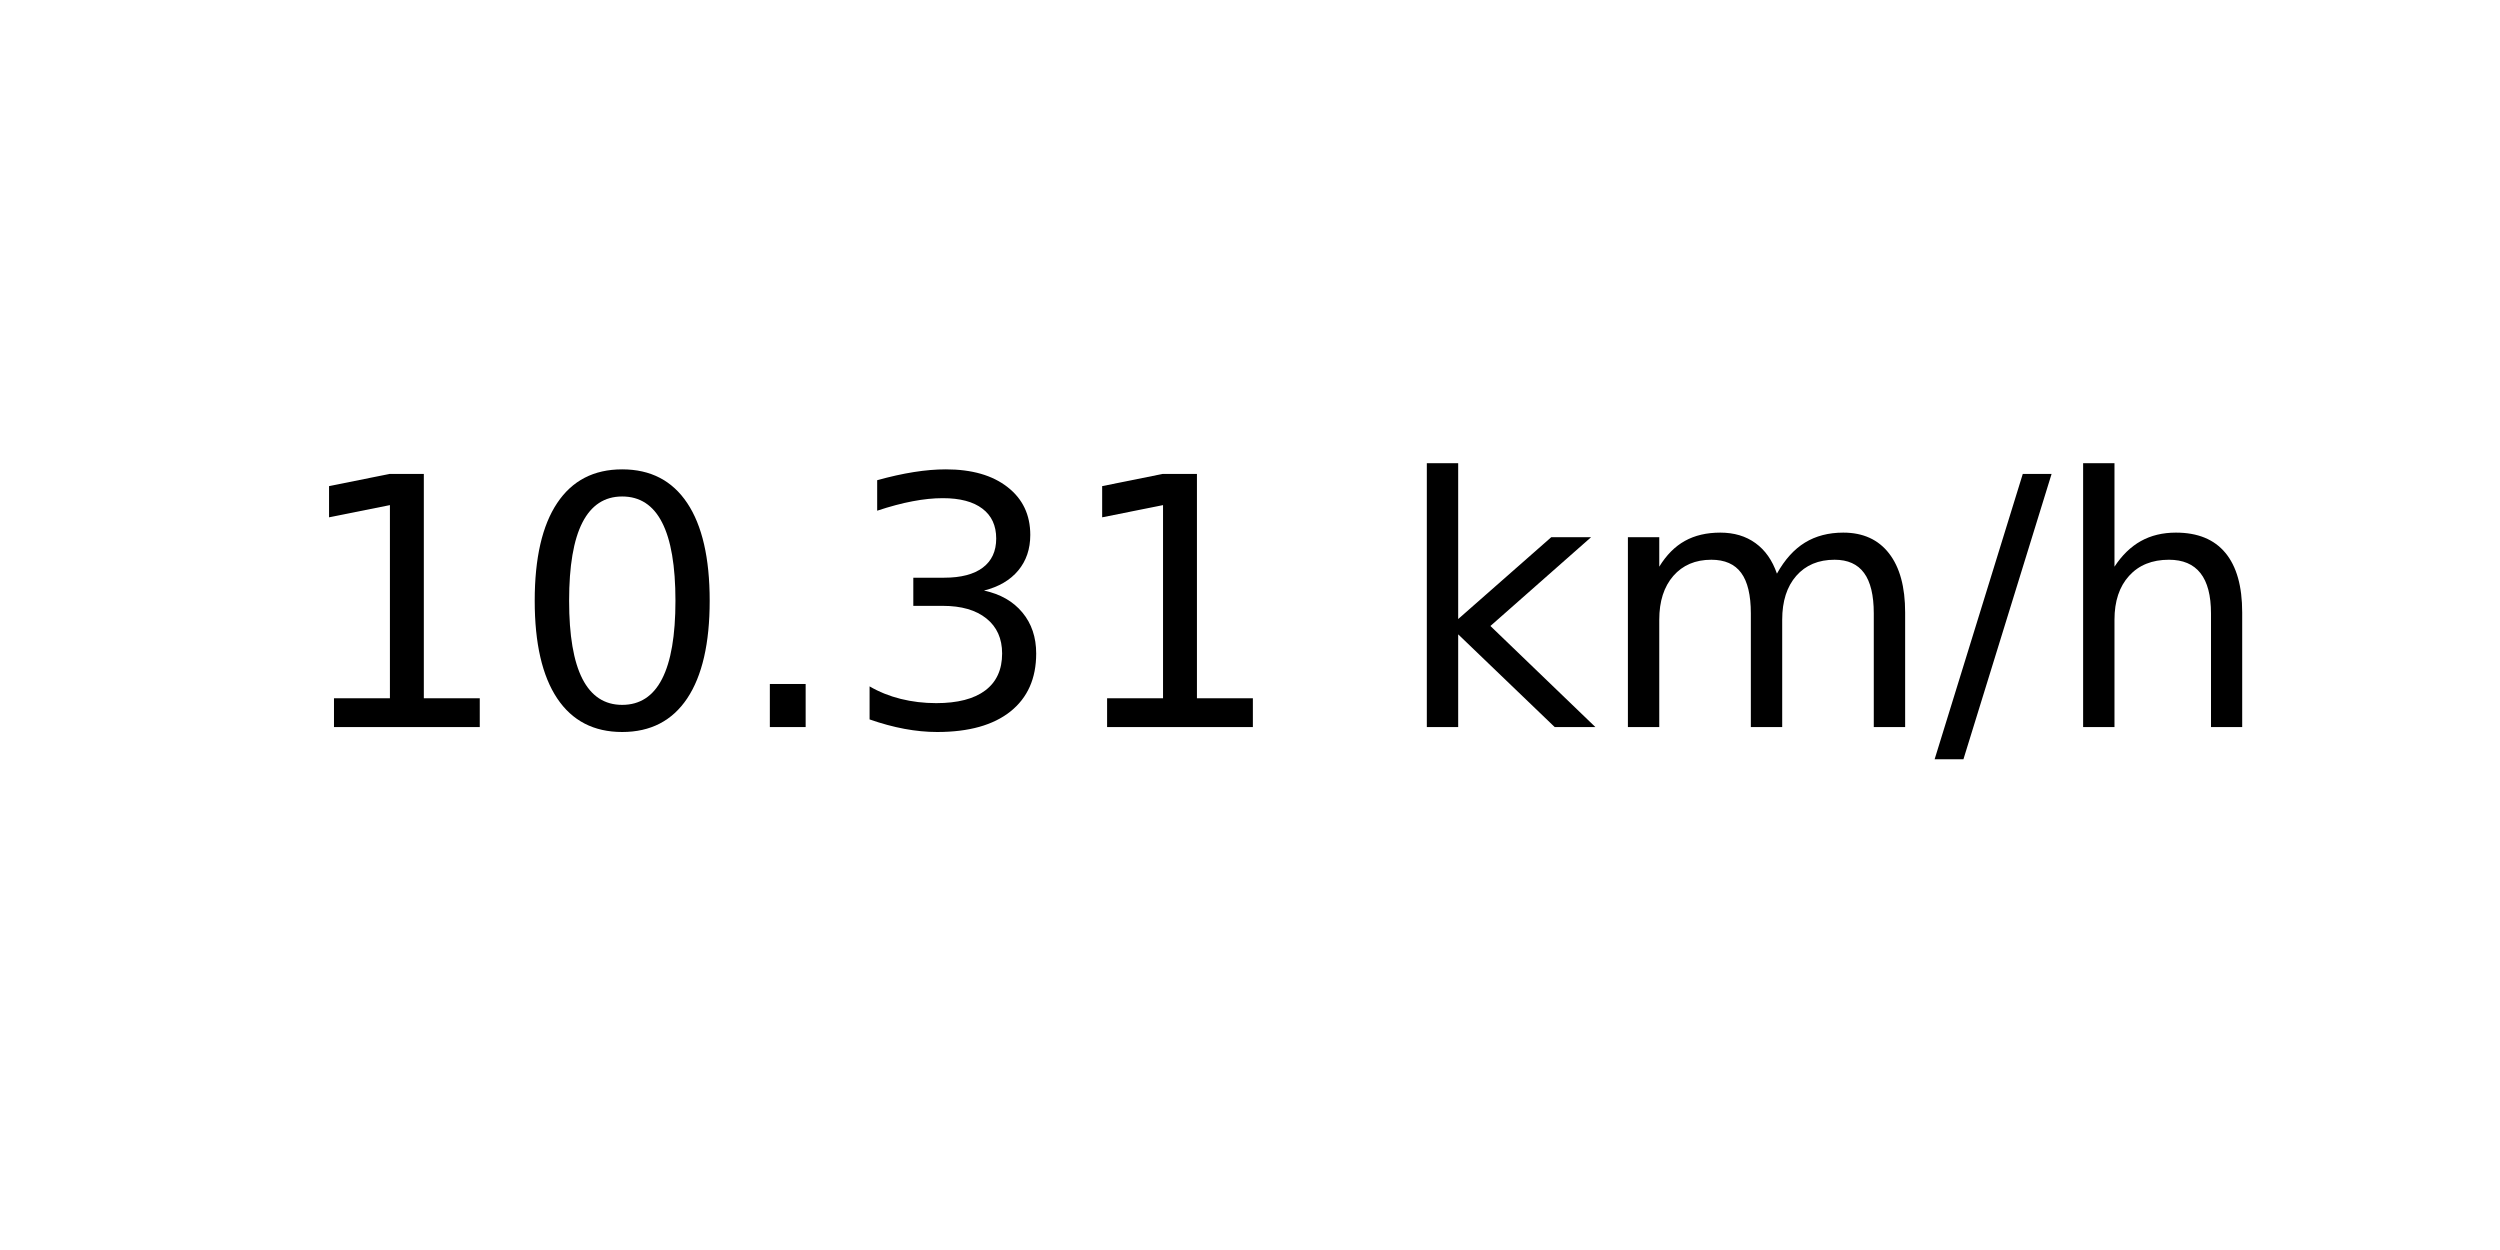
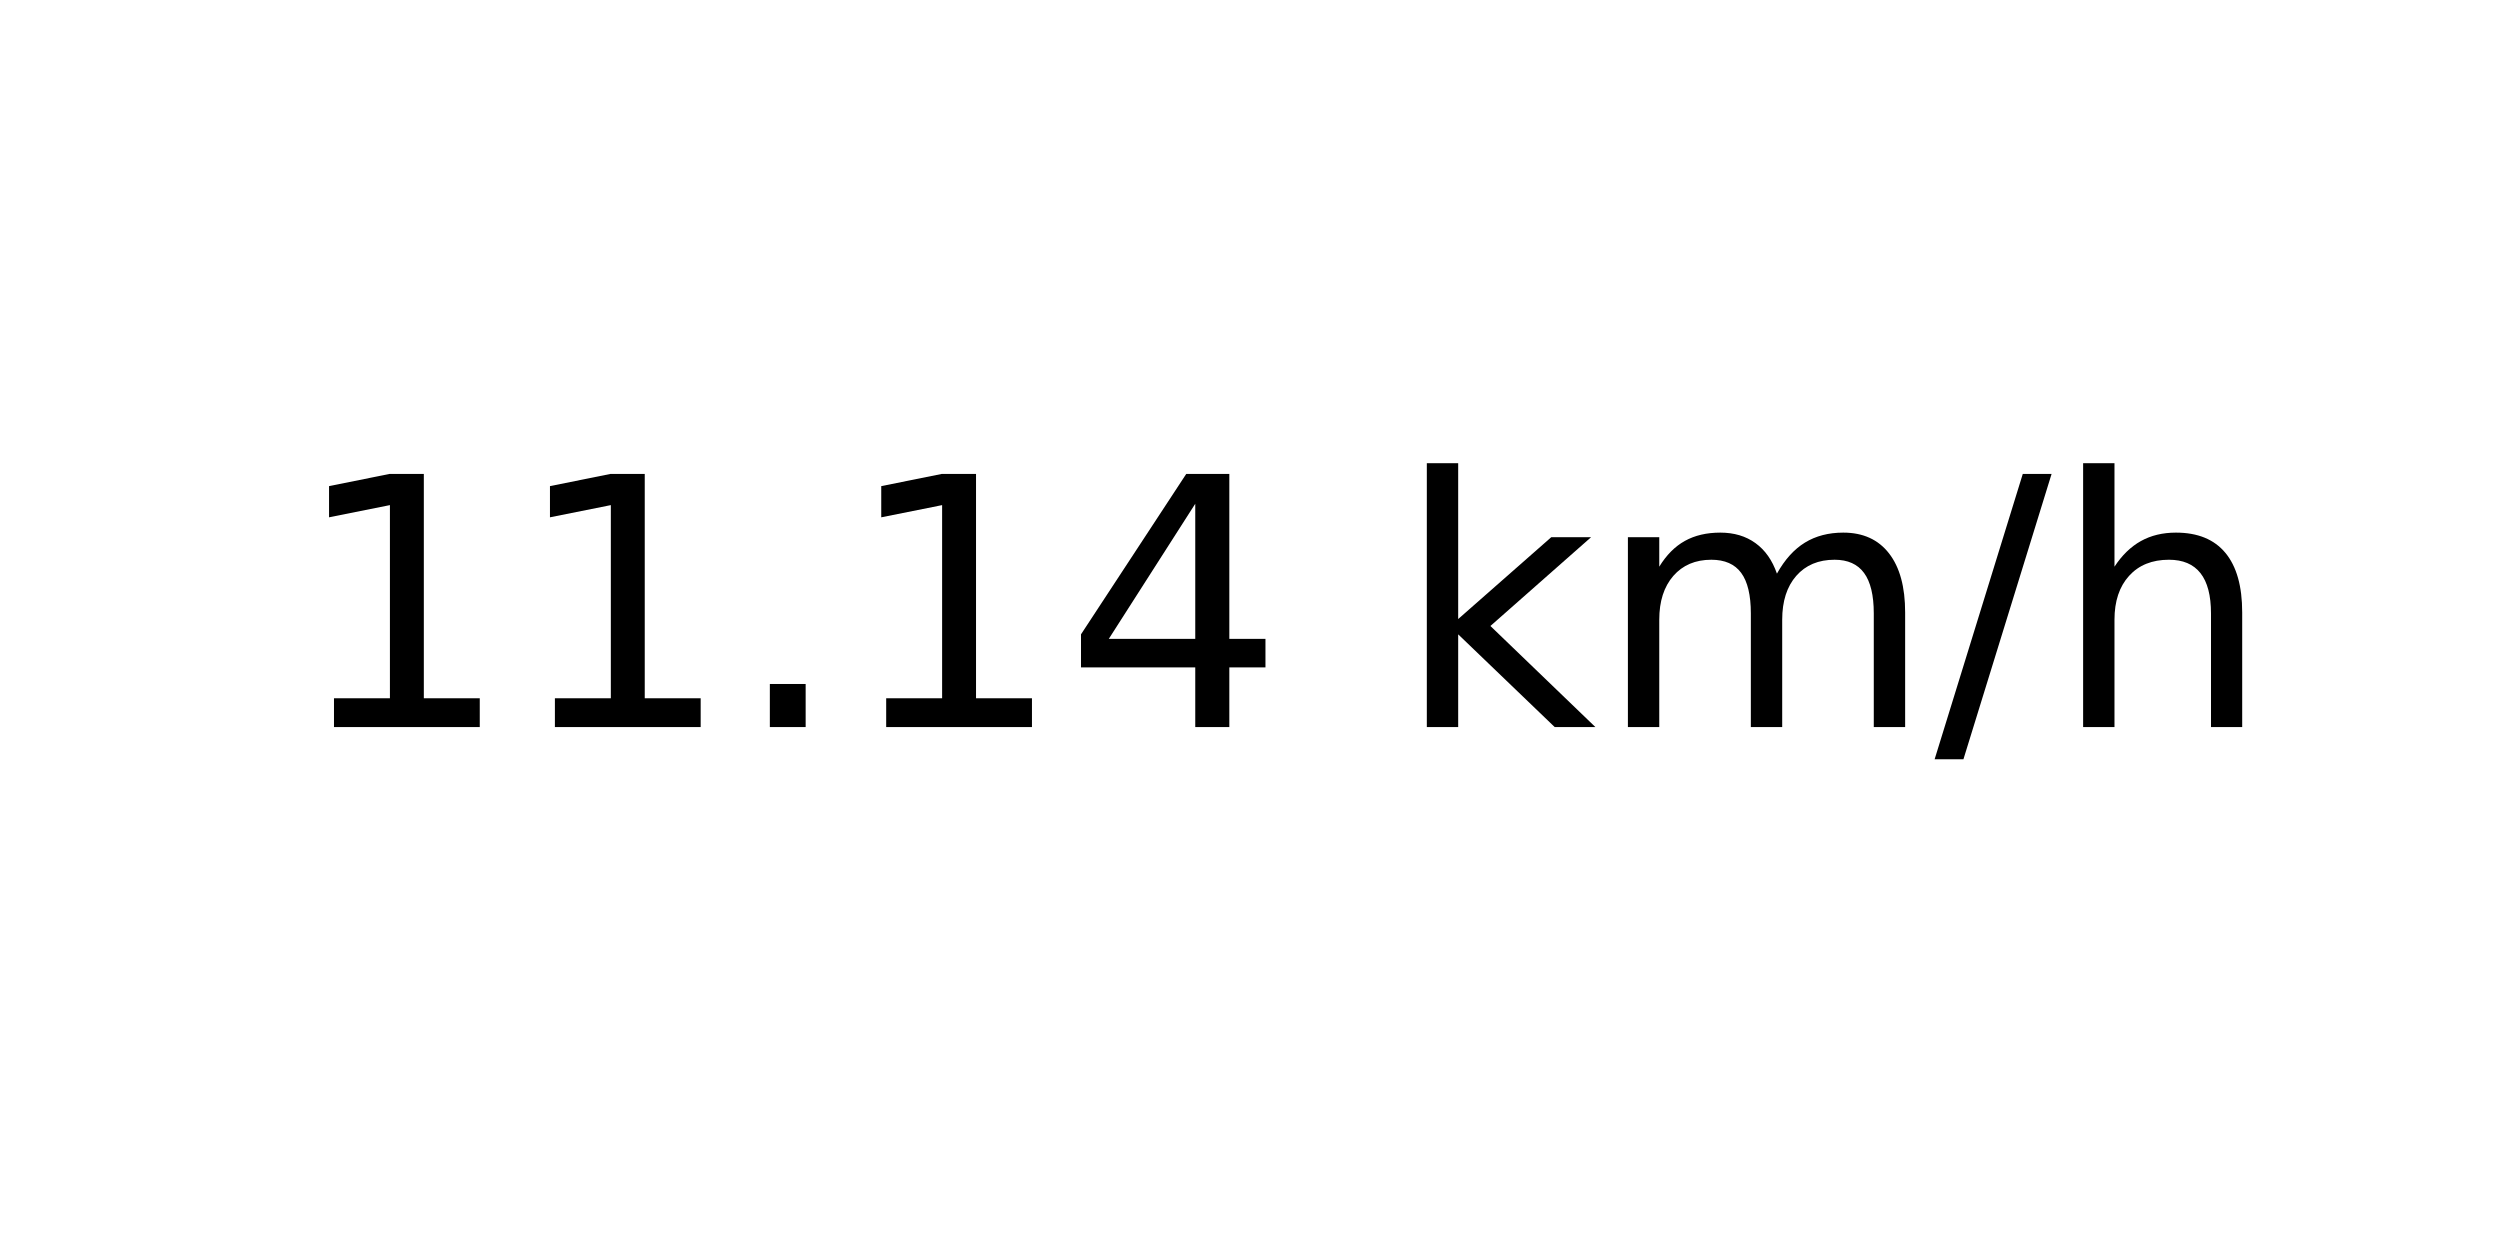
<svg xmlns="http://www.w3.org/2000/svg" xmlns:xlink="http://www.w3.org/1999/xlink" width="72pt" height="36pt" viewBox="0 0 72 36" version="1.1">
  <defs>
    <style type="text/css">*{stroke-linejoin: round; stroke-linecap: butt}</style>
  </defs>
  <g id="figure_1">
    <g id="axes_1">
      <g id="text_1">
        <g transform="translate(8.378125 20.93937) scale(0.1 -0.1)">
          <defs>
            <path id="DejaVuSans-31" d="M 794 531  L 1825 531  L 1825 4091  L 703 3866  L 703 4441  L 1819 4666  L 2450 4666  L 2450 531  L 3481 531  L 3481 0  L 794 0  L 794 531  z " transform="scale(0.015625)" />
-             <path id="DejaVuSans-30" d="M 2034 4250  Q 1547 4250 1301 3770  Q 1056 3291 1056 2328  Q 1056 1369 1301 889  Q 1547 409 2034 409  Q 2525 409 2770 889  Q 3016 1369 3016 2328  Q 3016 3291 2770 3770  Q 2525 4250 2034 4250  z M 2034 4750  Q 2819 4750 3233 4129  Q 3647 3509 3647 2328  Q 3647 1150 3233 529  Q 2819 -91 2034 -91  Q 1250 -91 836 529  Q 422 1150 422 2328  Q 422 3509 836 4129  Q 1250 4750 2034 4750  z " transform="scale(0.015625)" />
            <path id="DejaVuSans-2e" d="M 684 794  L 1344 794  L 1344 0  L 684 0  L 684 794  z " transform="scale(0.015625)" />
-             <path id="DejaVuSans-33" d="M 2597 2516  Q 3050 2419 3304 2112  Q 3559 1806 3559 1356  Q 3559 666 3084 287  Q 2609 -91 1734 -91  Q 1441 -91 1130 -33  Q 819 25 488 141  L 488 750  Q 750 597 1062 519  Q 1375 441 1716 441  Q 2309 441 2620 675  Q 2931 909 2931 1356  Q 2931 1769 2642 2001  Q 2353 2234 1838 2234  L 1294 2234  L 1294 2753  L 1863 2753  Q 2328 2753 2575 2939  Q 2822 3125 2822 3475  Q 2822 3834 2567 4026  Q 2313 4219 1838 4219  Q 1578 4219 1281 4162  Q 984 4106 628 3988  L 628 4550  Q 988 4650 1302 4700  Q 1616 4750 1894 4750  Q 2613 4750 3031 4423  Q 3450 4097 3450 3541  Q 3450 3153 3228 2886  Q 3006 2619 2597 2516  z " transform="scale(0.015625)" />
+             <path id="DejaVuSans-34" d="M 2419 4116  L 825 1625  L 2419 1625  L 2419 4116  z M 2253 4666  L 3047 4666  L 3047 1625  L 3713 1625  L 3713 1100  L 3047 1100  L 3047 0  L 2419 0  L 2419 1100  L 313 1100  L 313 1709  L 2253 4666  z " transform="scale(0.015625)" />
            <path id="DejaVuSans-20" transform="scale(0.015625)" />
            <path id="DejaVuSans-6b" d="M 581 4863  L 1159 4863  L 1159 1991  L 2875 3500  L 3609 3500  L 1753 1863  L 3688 0  L 2938 0  L 1159 1709  L 1159 0  L 581 0  L 581 4863  z " transform="scale(0.015625)" />
            <path id="DejaVuSans-6d" d="M 3328 2828  Q 3544 3216 3844 3400  Q 4144 3584 4550 3584  Q 5097 3584 5394 3201  Q 5691 2819 5691 2113  L 5691 0  L 5113 0  L 5113 2094  Q 5113 2597 4934 2840  Q 4756 3084 4391 3084  Q 3944 3084 3684 2787  Q 3425 2491 3425 1978  L 3425 0  L 2847 0  L 2847 2094  Q 2847 2600 2669 2842  Q 2491 3084 2119 3084  Q 1678 3084 1418 2786  Q 1159 2488 1159 1978  L 1159 0  L 581 0  L 581 3500  L 1159 3500  L 1159 2956  Q 1356 3278 1631 3431  Q 1906 3584 2284 3584  Q 2666 3584 2933 3390  Q 3200 3197 3328 2828  z " transform="scale(0.015625)" />
            <path id="DejaVuSans-2f" d="M 1625 4666  L 2156 4666  L 531 -594  L 0 -594  L 1625 4666  z " transform="scale(0.015625)" />
            <path id="DejaVuSans-68" d="M 3513 2113  L 3513 0  L 2938 0  L 2938 2094  Q 2938 2591 2744 2837  Q 2550 3084 2163 3084  Q 1697 3084 1428 2787  Q 1159 2491 1159 1978  L 1159 0  L 581 0  L 581 4863  L 1159 4863  L 1159 2956  Q 1366 3272 1645 3428  Q 1925 3584 2291 3584  Q 2894 3584 3203 3211  Q 3513 2838 3513 2113  z " transform="scale(0.015625)" />
          </defs>
          <use xlink:href="#DejaVuSans-31" />
-           <use xlink:href="#DejaVuSans-30" x="63.623" />
+           <use xlink:href="#DejaVuSans-31" x="63.623" />
          <use xlink:href="#DejaVuSans-2e" x="127.246" />
-           <use xlink:href="#DejaVuSans-33" x="159.033" />
-           <use xlink:href="#DejaVuSans-31" x="222.656" />
+           <use xlink:href="#DejaVuSans-31" x="159.033" />
+           <use xlink:href="#DejaVuSans-34" x="222.656" />
          <use xlink:href="#DejaVuSans-20" x="286.279" />
          <use xlink:href="#DejaVuSans-6b" x="318.066" />
          <use xlink:href="#DejaVuSans-6d" x="375.977" />
          <use xlink:href="#DejaVuSans-2f" x="473.389" />
          <use xlink:href="#DejaVuSans-68" x="507.08" />
        </g>
      </g>
    </g>
  </g>
</svg>
